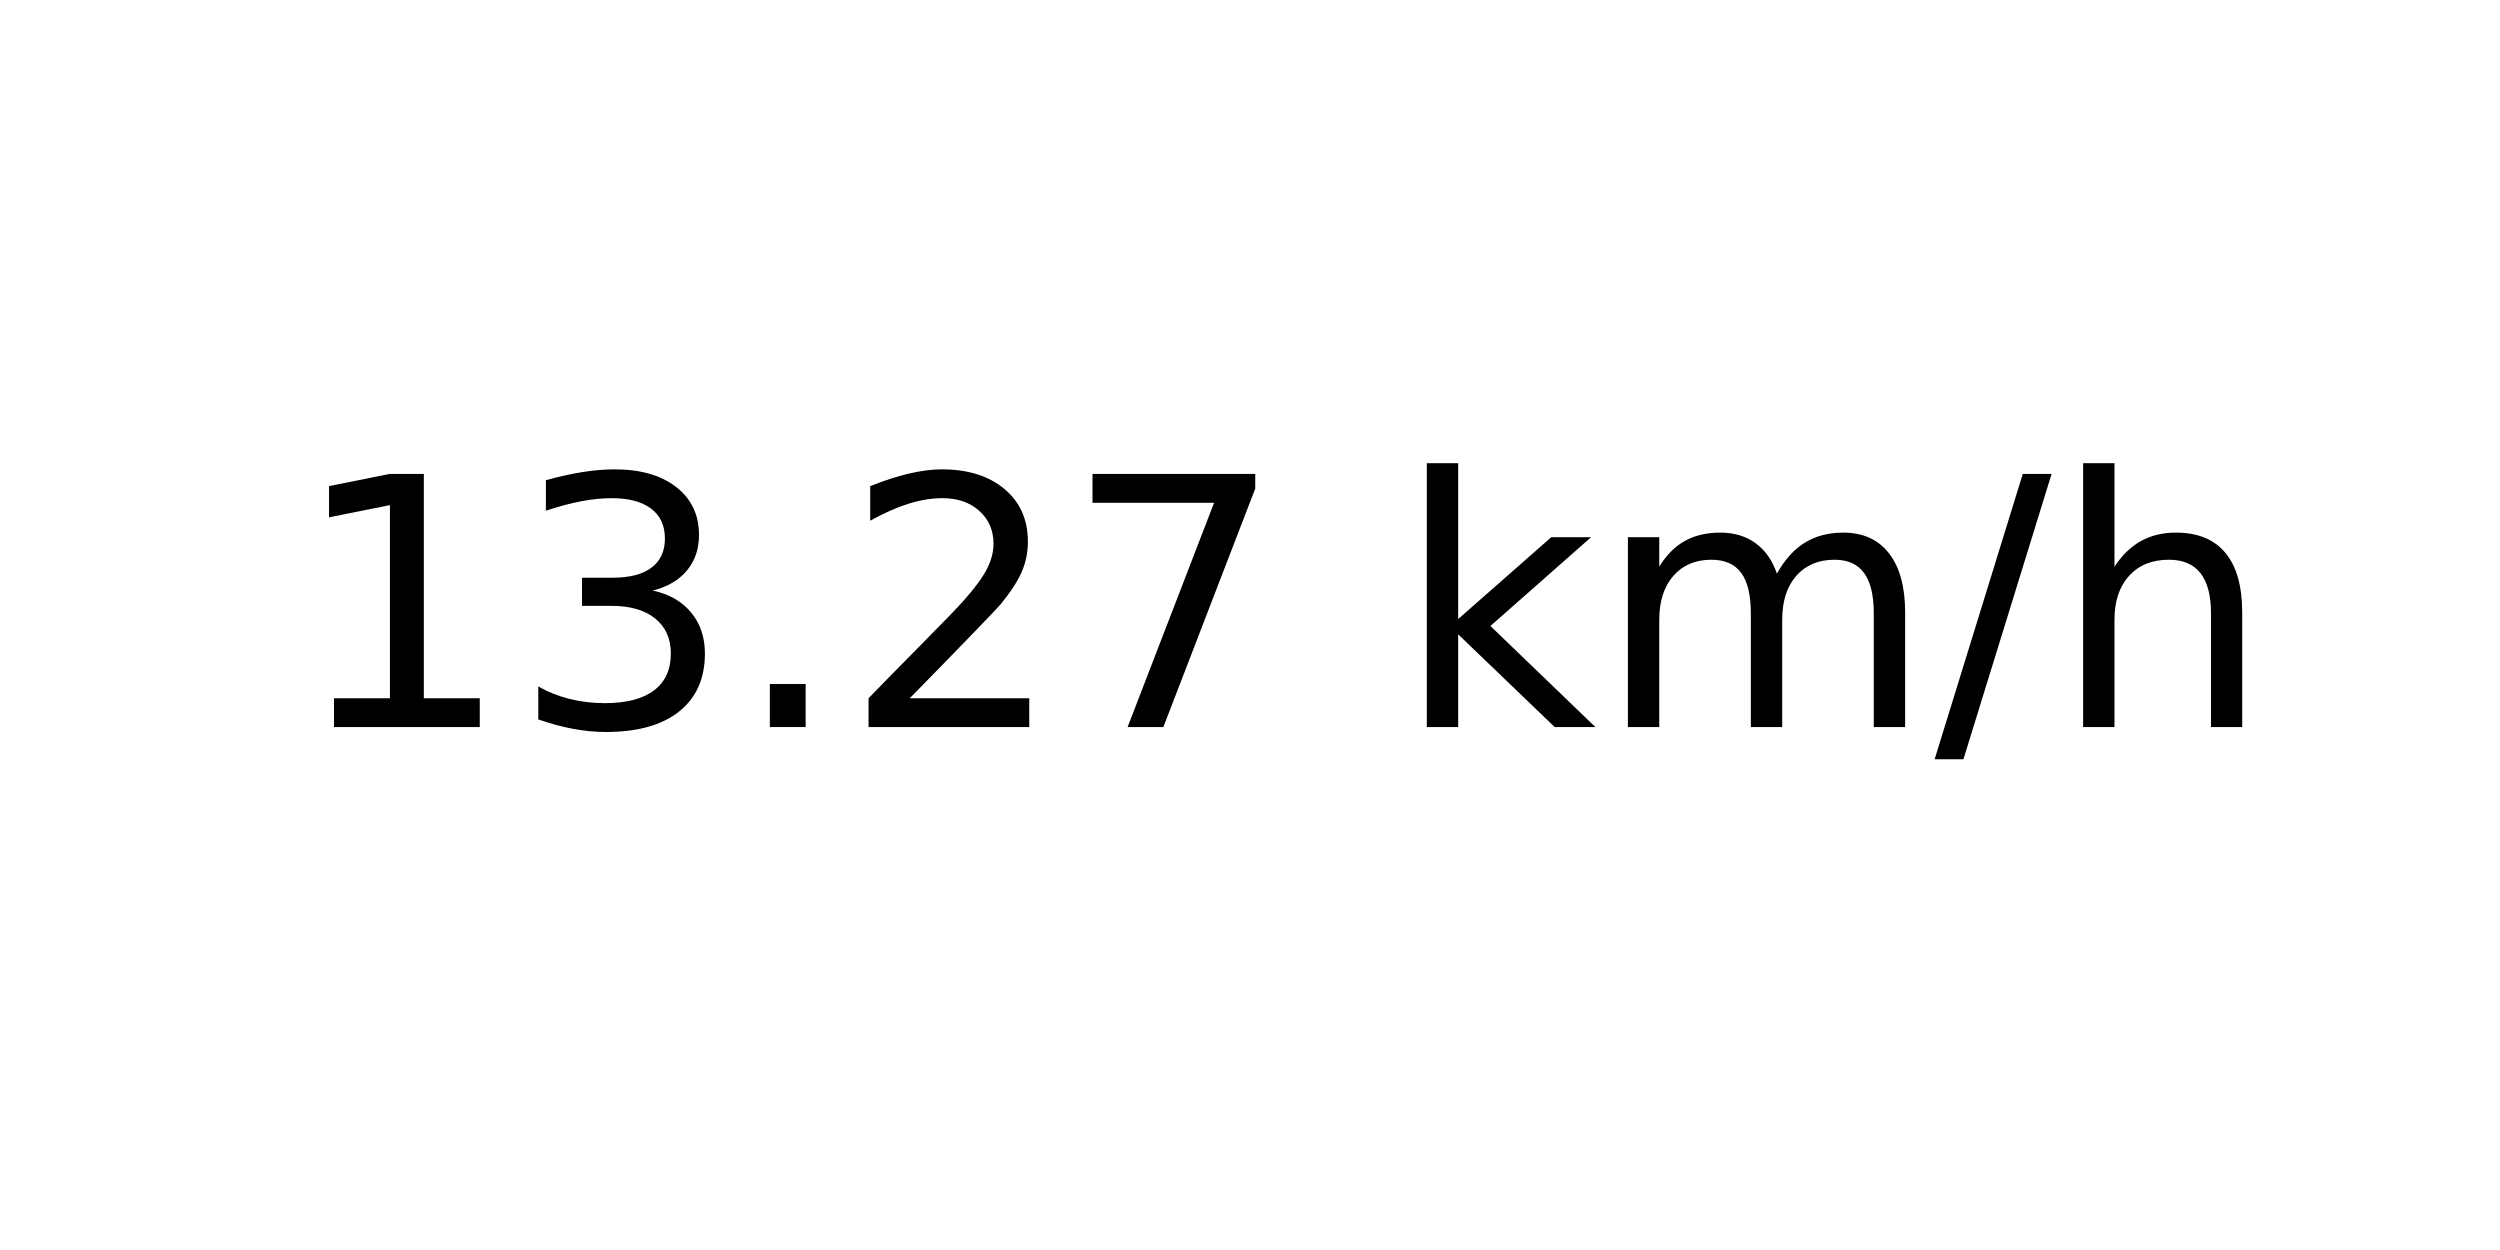
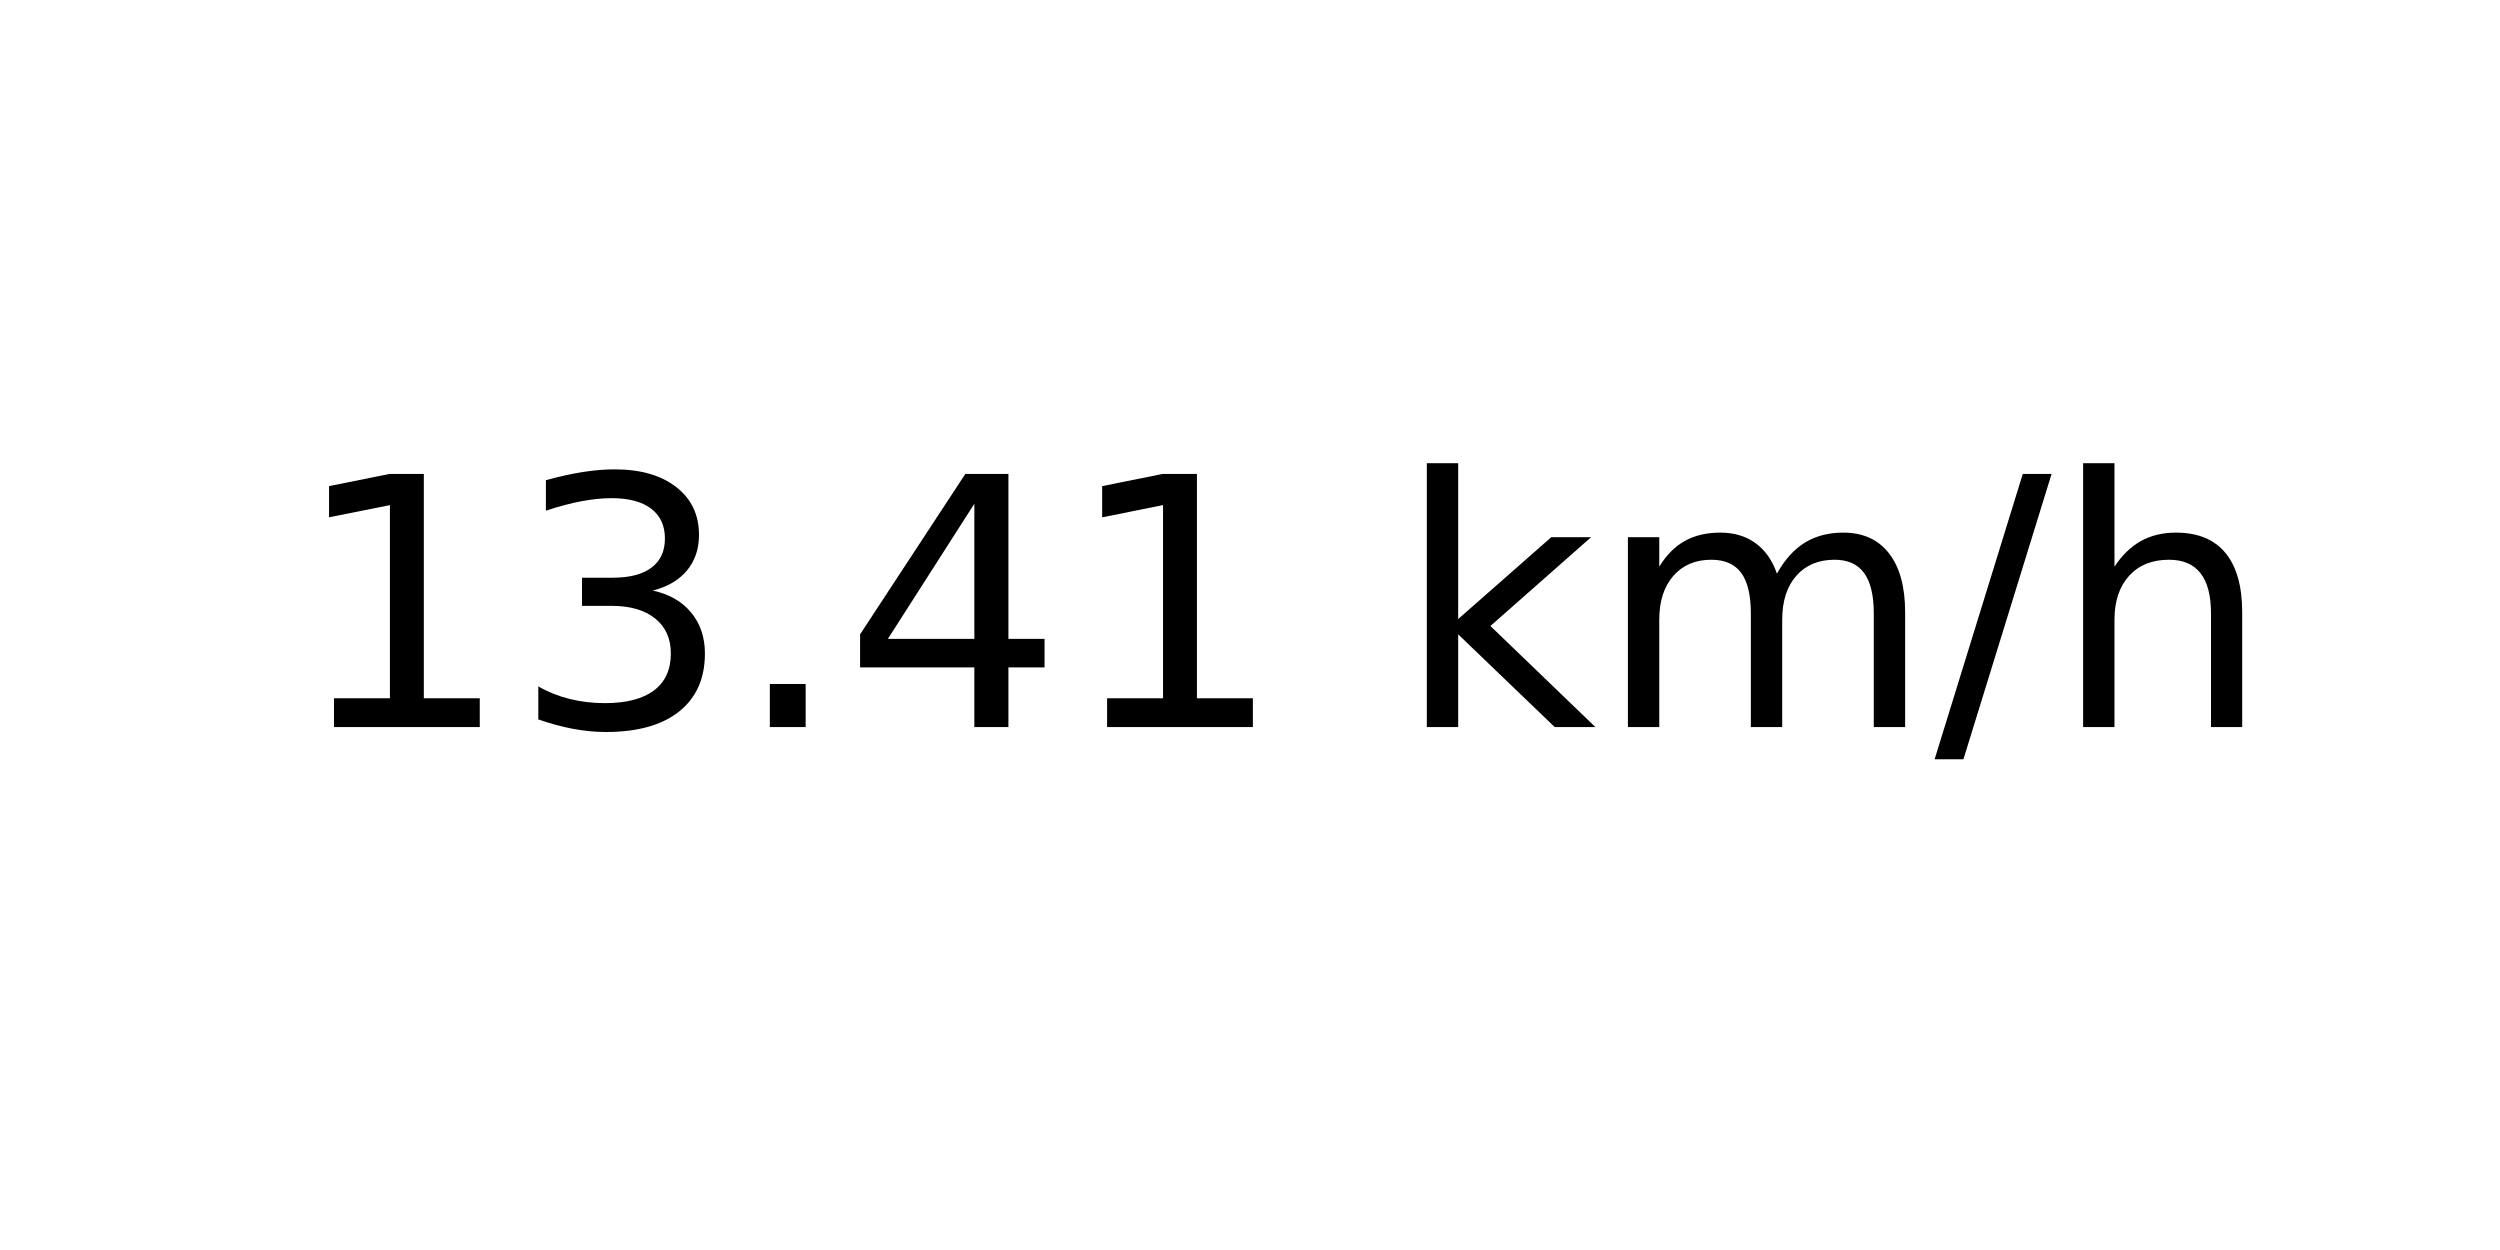
<svg xmlns="http://www.w3.org/2000/svg" xmlns:xlink="http://www.w3.org/1999/xlink" width="72pt" height="36pt" viewBox="0 0 72 36" version="1.1">
  <defs>
    <style type="text/css">*{stroke-linejoin: round; stroke-linecap: butt}</style>
  </defs>
  <g id="figure_1">
    <g id="axes_1">
      <g id="text_1">
        <g transform="translate(8.378125 20.93937) scale(0.1 -0.1)">
          <defs>
            <path id="DejaVuSans-31" d="M 794 531  L 1825 531  L 1825 4091  L 703 3866  L 703 4441  L 1819 4666  L 2450 4666  L 2450 531  L 3481 531  L 3481 0  L 794 0  L 794 531  z " transform="scale(0.015625)" />
            <path id="DejaVuSans-33" d="M 2597 2516  Q 3050 2419 3304 2112  Q 3559 1806 3559 1356  Q 3559 666 3084 287  Q 2609 -91 1734 -91  Q 1441 -91 1130 -33  Q 819 25 488 141  L 488 750  Q 750 597 1062 519  Q 1375 441 1716 441  Q 2309 441 2620 675  Q 2931 909 2931 1356  Q 2931 1769 2642 2001  Q 2353 2234 1838 2234  L 1294 2234  L 1294 2753  L 1863 2753  Q 2328 2753 2575 2939  Q 2822 3125 2822 3475  Q 2822 3834 2567 4026  Q 2313 4219 1838 4219  Q 1578 4219 1281 4162  Q 984 4106 628 3988  L 628 4550  Q 988 4650 1302 4700  Q 1616 4750 1894 4750  Q 2613 4750 3031 4423  Q 3450 4097 3450 3541  Q 3450 3153 3228 2886  Q 3006 2619 2597 2516  z " transform="scale(0.015625)" />
            <path id="DejaVuSans-2e" d="M 684 794  L 1344 794  L 1344 0  L 684 0  L 684 794  z " transform="scale(0.015625)" />
-             <path id="DejaVuSans-32" d="M 1228 531  L 3431 531  L 3431 0  L 469 0  L 469 531  Q 828 903 1448 1529  Q 2069 2156 2228 2338  Q 2531 2678 2651 2914  Q 2772 3150 2772 3378  Q 2772 3750 2511 3984  Q 2250 4219 1831 4219  Q 1534 4219 1204 4116  Q 875 4013 500 3803  L 500 4441  Q 881 4594 1212 4672  Q 1544 4750 1819 4750  Q 2544 4750 2975 4387  Q 3406 4025 3406 3419  Q 3406 3131 3298 2873  Q 3191 2616 2906 2266  Q 2828 2175 2409 1742  Q 1991 1309 1228 531  z " transform="scale(0.015625)" />
-             <path id="DejaVuSans-37" d="M 525 4666  L 3525 4666  L 3525 4397  L 1831 0  L 1172 0  L 2766 4134  L 525 4134  L 525 4666  z " transform="scale(0.015625)" />
+             <path id="DejaVuSans-34" d="M 2419 4116  L 825 1625  L 2419 1625  L 2419 4116  z M 2253 4666  L 3047 4666  L 3047 1625  L 3713 1625  L 3713 1100  L 3047 1100  L 3047 0  L 2419 0  L 2419 1100  L 313 1100  L 313 1709  L 2253 4666  z " transform="scale(0.015625)" />
            <path id="DejaVuSans-20" transform="scale(0.015625)" />
            <path id="DejaVuSans-6b" d="M 581 4863  L 1159 4863  L 1159 1991  L 2875 3500  L 3609 3500  L 1753 1863  L 3688 0  L 2938 0  L 1159 1709  L 1159 0  L 581 0  L 581 4863  z " transform="scale(0.015625)" />
            <path id="DejaVuSans-6d" d="M 3328 2828  Q 3544 3216 3844 3400  Q 4144 3584 4550 3584  Q 5097 3584 5394 3201  Q 5691 2819 5691 2113  L 5691 0  L 5113 0  L 5113 2094  Q 5113 2597 4934 2840  Q 4756 3084 4391 3084  Q 3944 3084 3684 2787  Q 3425 2491 3425 1978  L 3425 0  L 2847 0  L 2847 2094  Q 2847 2600 2669 2842  Q 2491 3084 2119 3084  Q 1678 3084 1418 2786  Q 1159 2488 1159 1978  L 1159 0  L 581 0  L 581 3500  L 1159 3500  L 1159 2956  Q 1356 3278 1631 3431  Q 1906 3584 2284 3584  Q 2666 3584 2933 3390  Q 3200 3197 3328 2828  z " transform="scale(0.015625)" />
            <path id="DejaVuSans-2f" d="M 1625 4666  L 2156 4666  L 531 -594  L 0 -594  L 1625 4666  z " transform="scale(0.015625)" />
            <path id="DejaVuSans-68" d="M 3513 2113  L 3513 0  L 2938 0  L 2938 2094  Q 2938 2591 2744 2837  Q 2550 3084 2163 3084  Q 1697 3084 1428 2787  Q 1159 2491 1159 1978  L 1159 0  L 581 0  L 581 4863  L 1159 4863  L 1159 2956  Q 1366 3272 1645 3428  Q 1925 3584 2291 3584  Q 2894 3584 3203 3211  Q 3513 2838 3513 2113  z " transform="scale(0.015625)" />
          </defs>
          <use xlink:href="#DejaVuSans-31" />
          <use xlink:href="#DejaVuSans-33" x="63.623" />
          <use xlink:href="#DejaVuSans-2e" x="127.246" />
-           <use xlink:href="#DejaVuSans-32" x="159.033" />
-           <use xlink:href="#DejaVuSans-37" x="222.656" />
+           <use xlink:href="#DejaVuSans-34" x="159.033" />
+           <use xlink:href="#DejaVuSans-31" x="222.656" />
          <use xlink:href="#DejaVuSans-20" x="286.279" />
          <use xlink:href="#DejaVuSans-6b" x="318.066" />
          <use xlink:href="#DejaVuSans-6d" x="375.977" />
          <use xlink:href="#DejaVuSans-2f" x="473.389" />
          <use xlink:href="#DejaVuSans-68" x="507.08" />
        </g>
      </g>
    </g>
  </g>
</svg>
